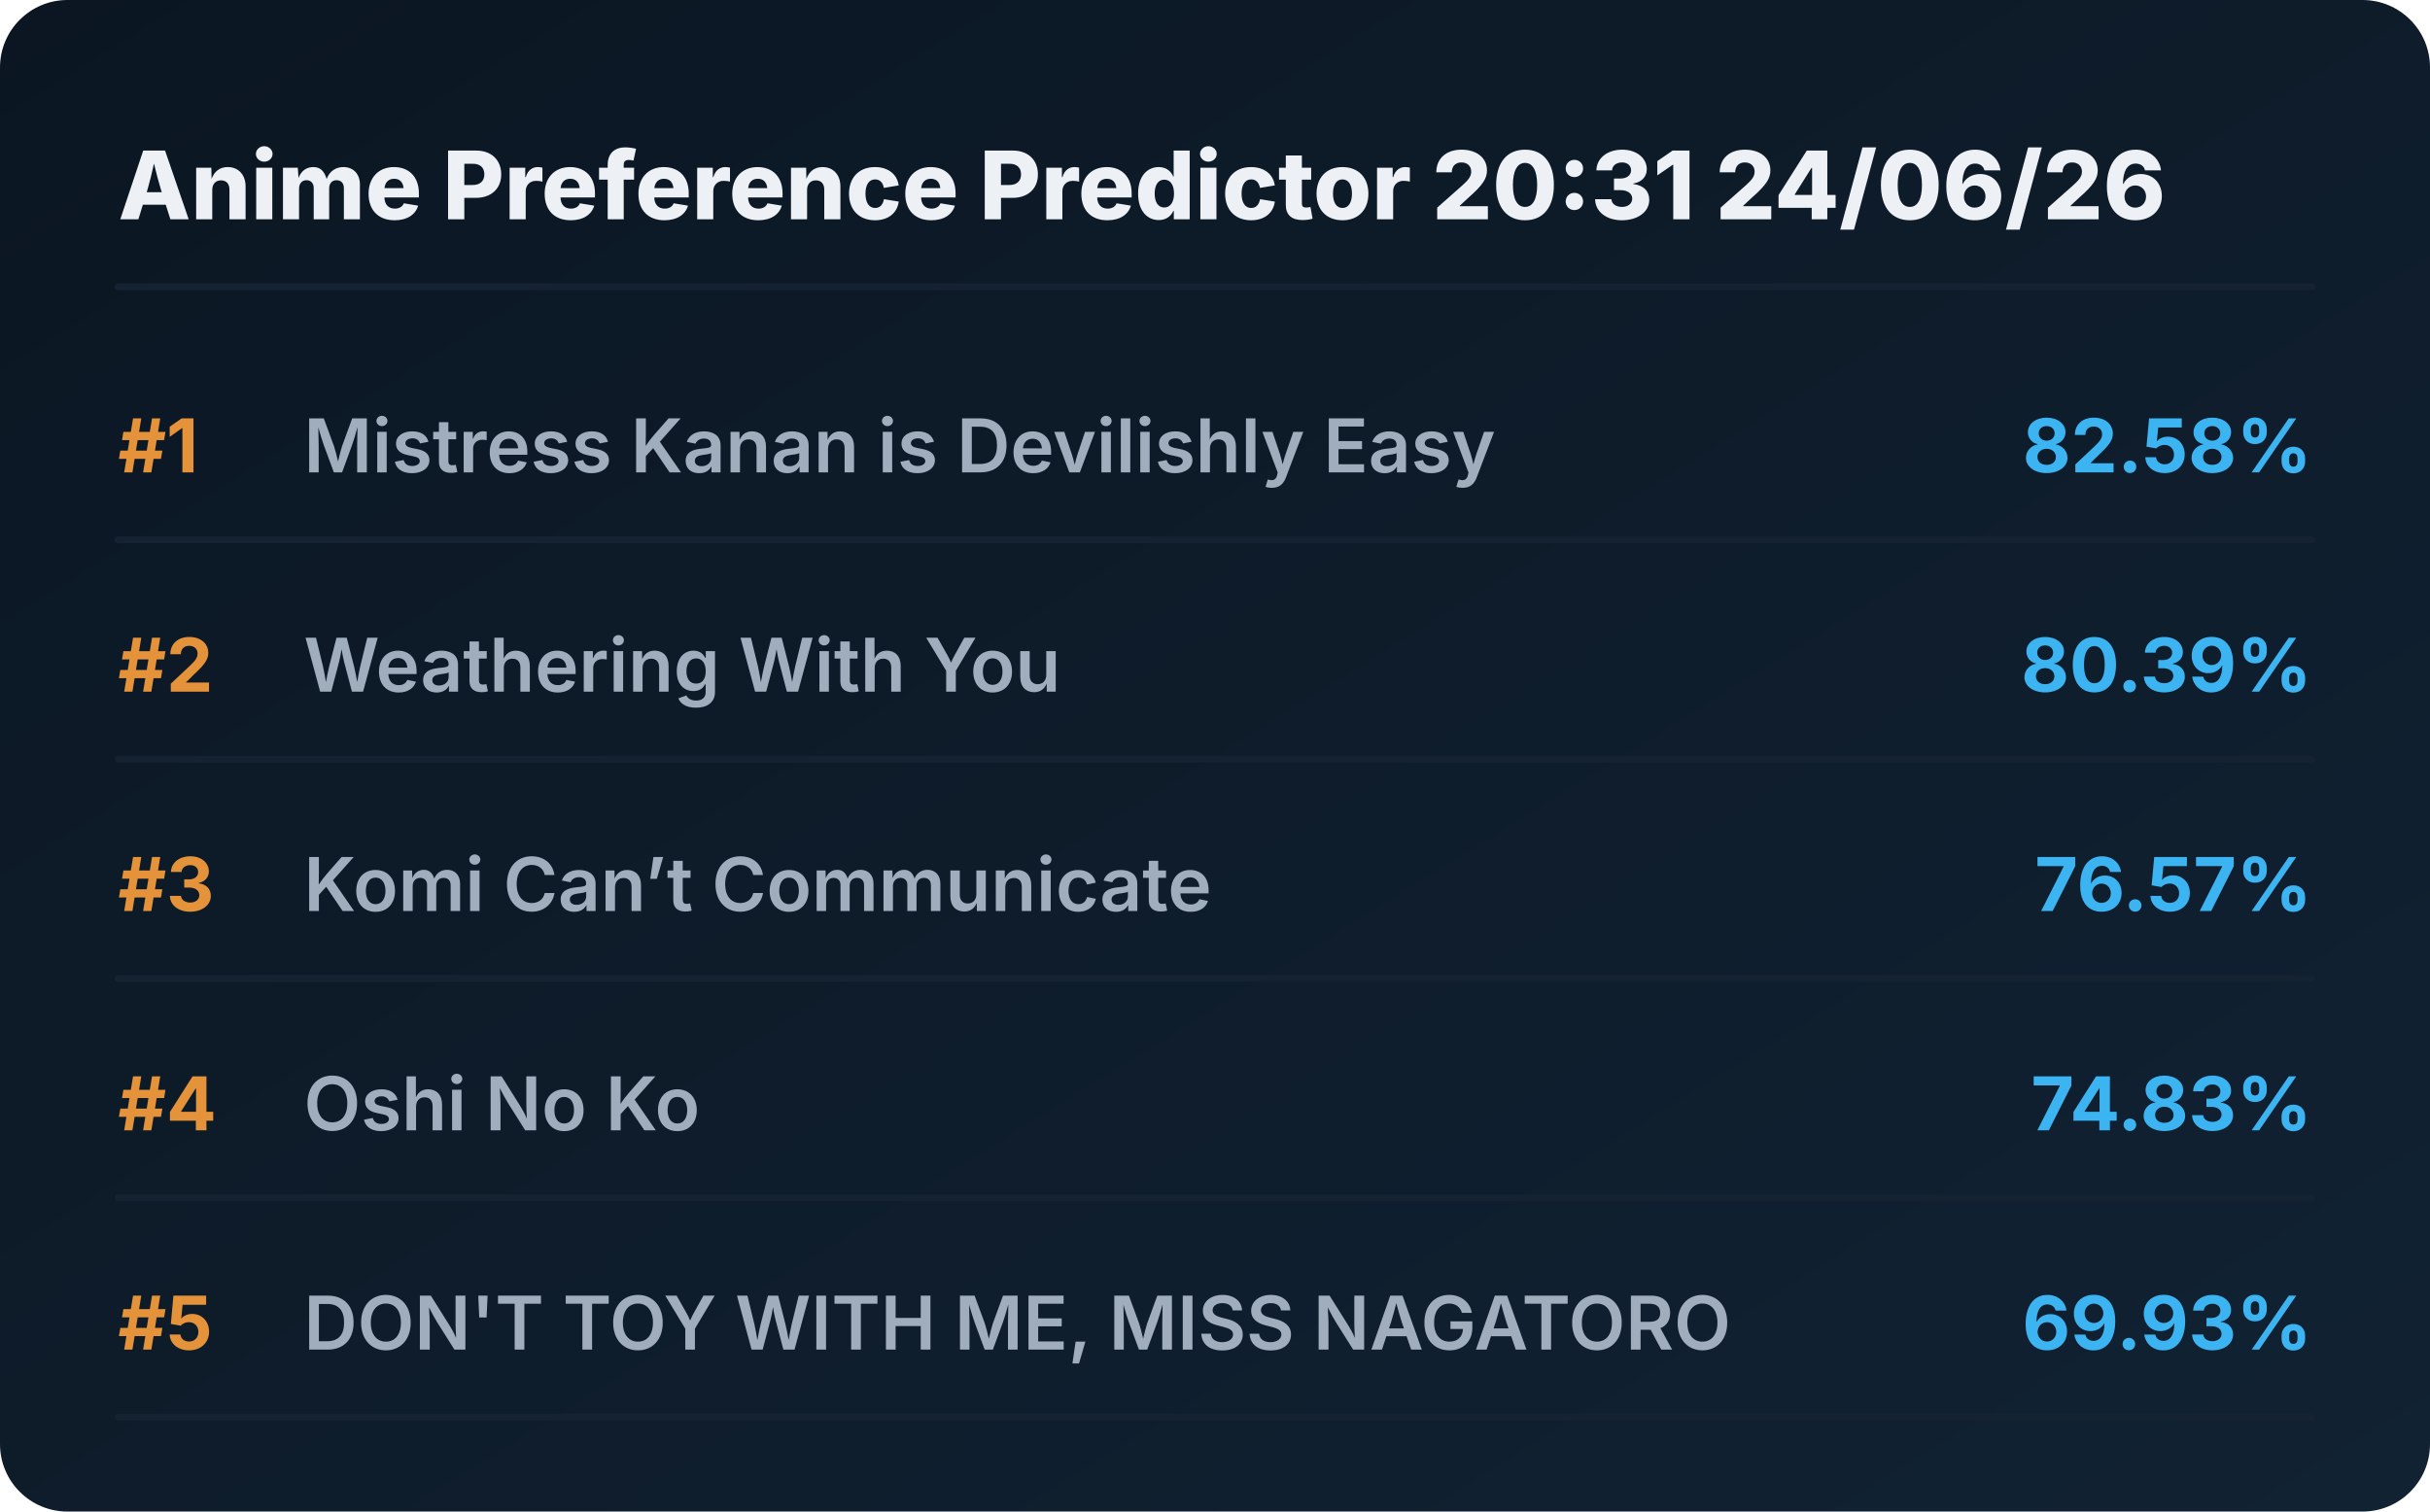
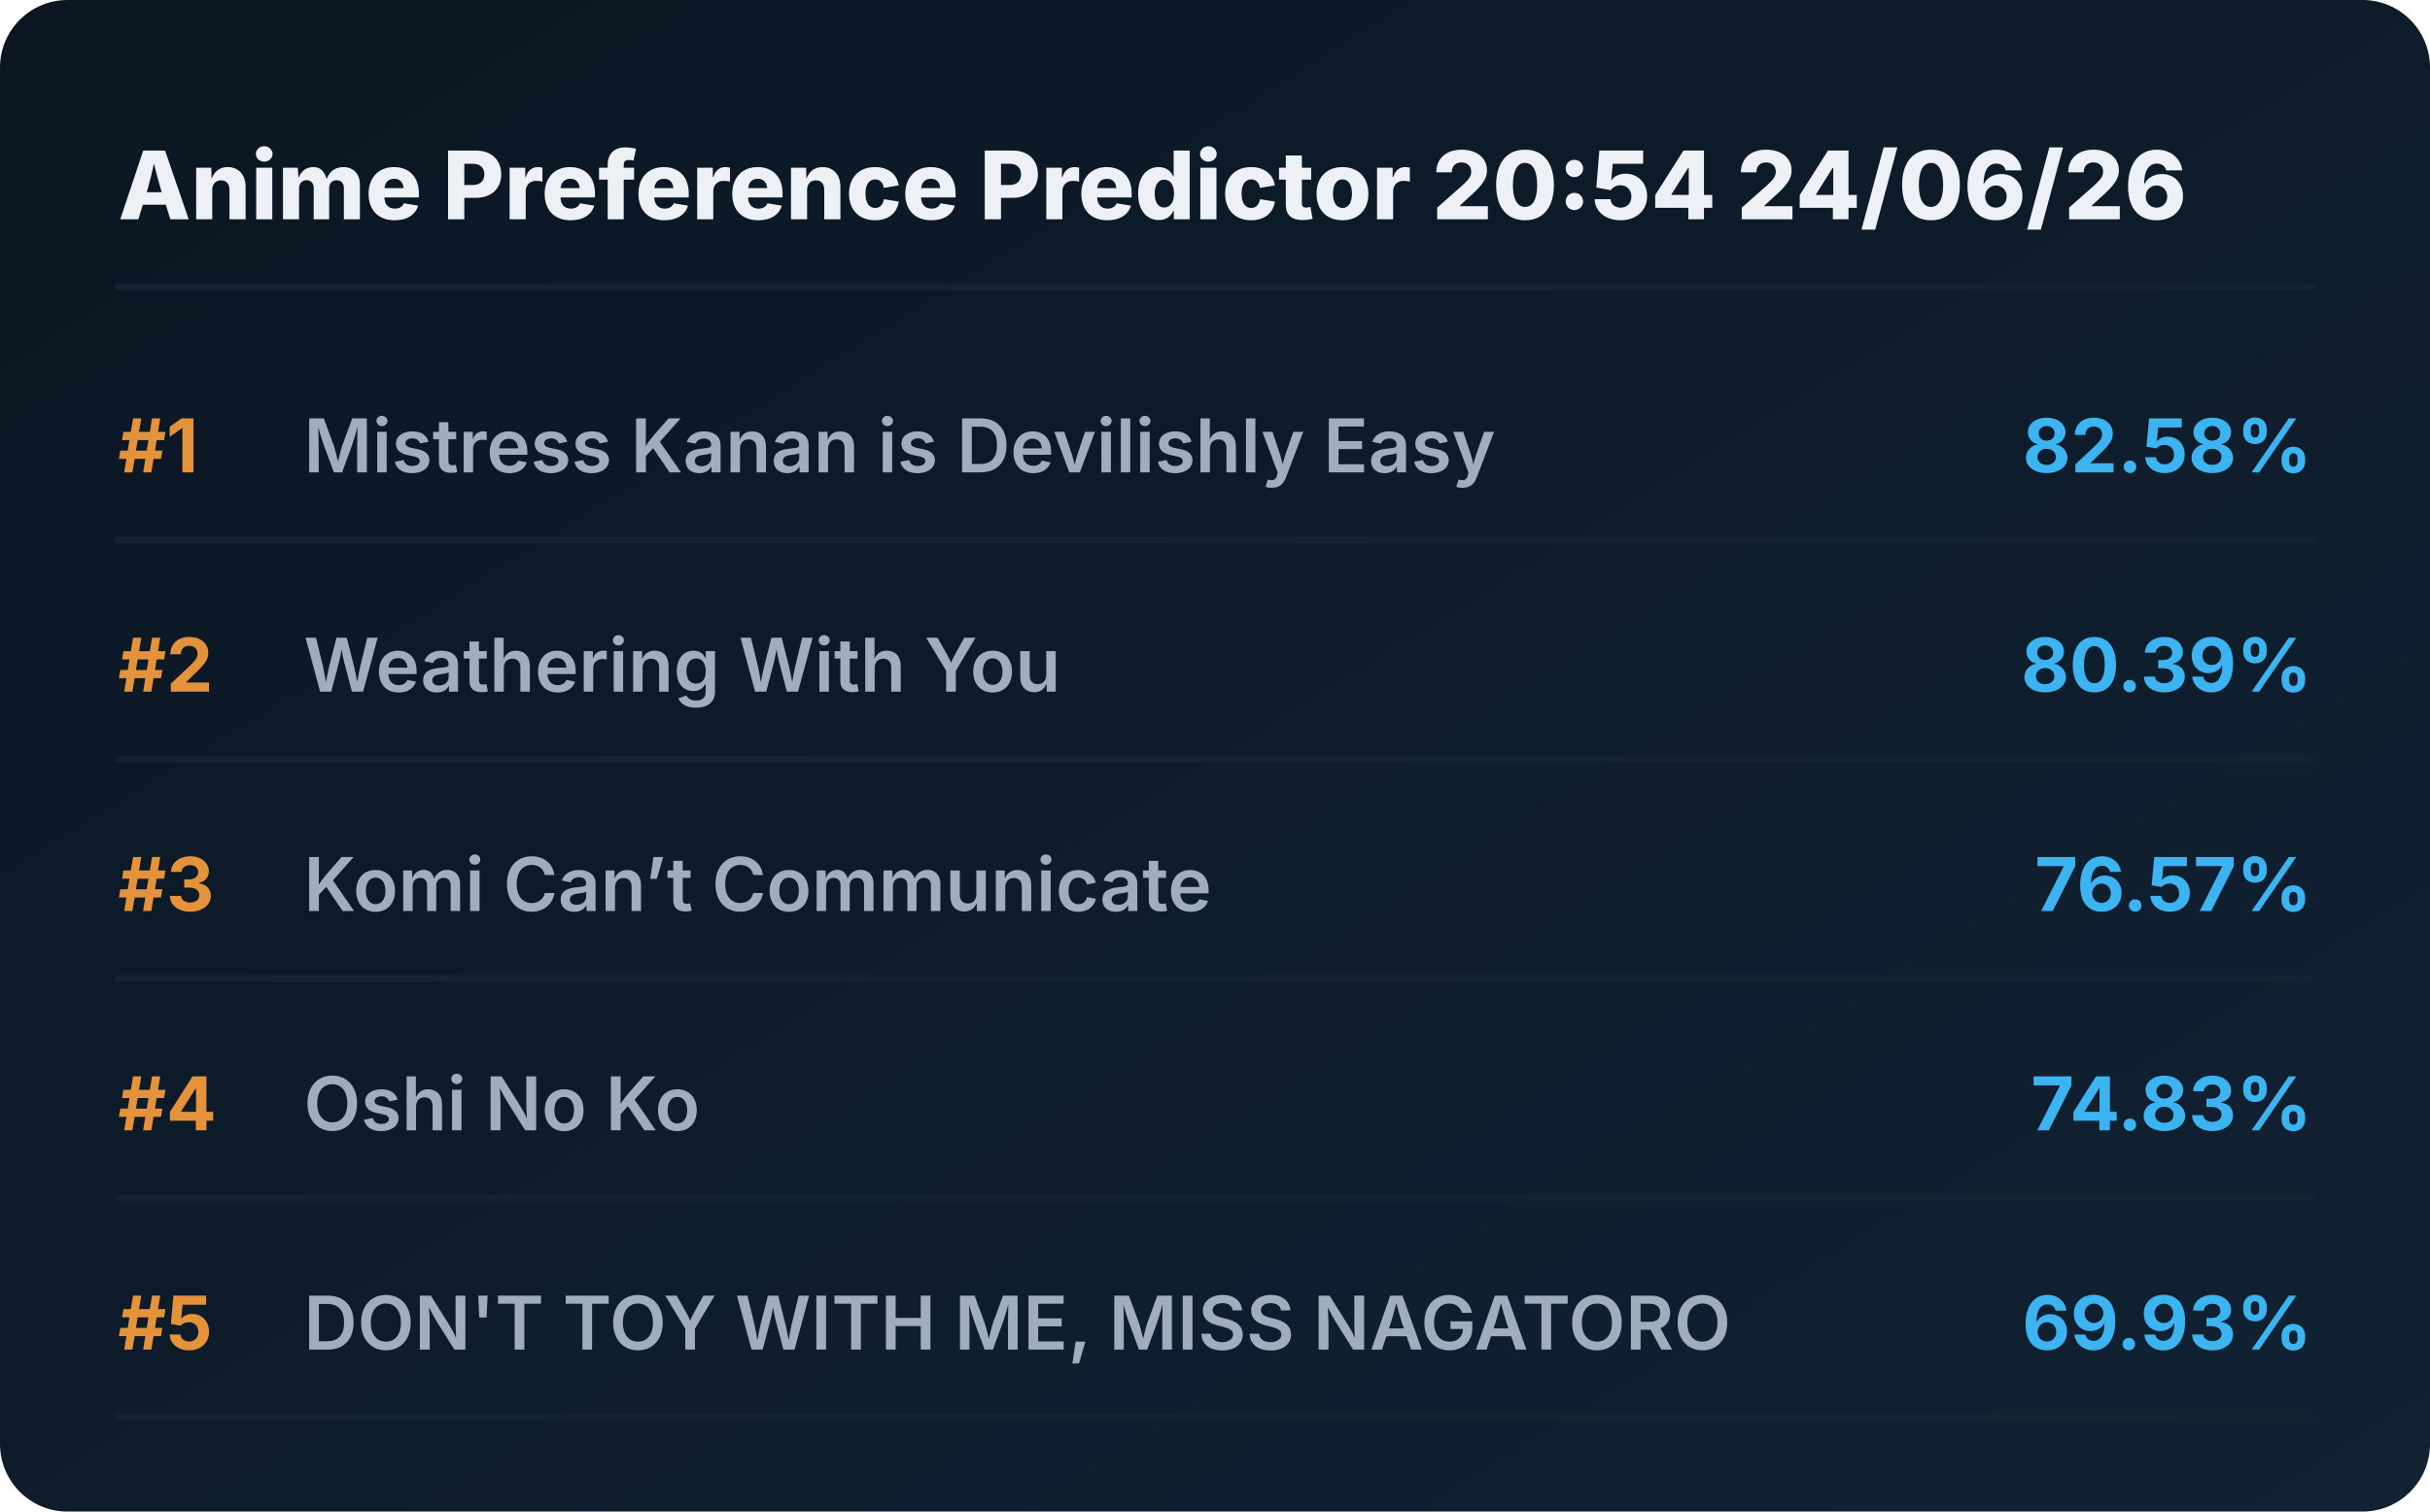
<svg xmlns="http://www.w3.org/2000/svg" viewBox="0 0 720 448" preserveAspectRatio="xMidYMid meet" style="width: 100%; height: auto; max-width: 720px;">
  <defs>
    <linearGradient id="boxGrad" x1="0%" y1="0%" x2="100%" y2="100%">
      <stop offset="0%" stop-color="#0b1622" />
      <stop offset="100%" stop-color="#112233" />
    </linearGradient>
    <clipPath id="titleClip">
      <rect x="90" y="0" width="510" height="100%" />
    </clipPath>
  </defs>
  <style>
    .bg { fill: url(#boxGrad); rx: 20px; }
    .header { font-family: 'Overpass', 'Inter', system-ui, sans-serif; font-weight: 800; font-size: 28px; fill: #edf1f5; }
    .rank { font-family: 'Overpass', 'Inter', system-ui, sans-serif; font-weight: 700; font-size: 22px; fill: #e5933a; }
    .title { font-family: 'Overpass', 'Inter', system-ui, sans-serif; font-weight: 600; font-size: 22px; fill: #9fadbd; }
    .score { font-family: 'Overpass', 'Inter', system-ui, sans-serif; font-weight: 700; font-size: 22px; fill: #3db4f2; }
    .line { stroke: #152232; stroke-width: 2; stroke-linecap: round; }
  </style>
  <rect class="bg" width="720" height="448" />
-   <text x="35" y="65" class="header">Anime Preference Predictor 20:31 24/06/26</text>
+   <text x="35" y="65" class="header">Anime Preference Predictor 20:54 24/06/26</text>
  <line x1="35" y1="85" x2="685" y2="85" class="line" />
  <g transform="translate(0, 0)">
    <text x="35" y="140" class="rank">#1</text>
    <text x="90" y="140" class="title">Mistress Kanan is Devilishly Easy</text>
    <text x="685" y="140" class="score" text-anchor="end">82.58%</text>
    <line x1="35" y1="160" x2="685" y2="160" class="line" />
  </g>
  <g transform="translate(0, 65)">
    <text x="35" y="140" class="rank">#2</text>
    <text x="90" y="140" class="title">Weathering With You</text>
    <text x="685" y="140" class="score" text-anchor="end">80.39%</text>
    <line x1="35" y1="160" x2="685" y2="160" class="line" />
  </g>
  <g transform="translate(0, 130)">
    <text x="35" y="140" class="rank">#3</text>
    <text x="90" y="140" class="title">Komi Can’t Communicate</text>
    <text x="685" y="140" class="score" text-anchor="end">76.57%</text>
    <line x1="35" y1="160" x2="685" y2="160" class="line" />
  </g>
  <g transform="translate(0, 195)">
    <text x="35" y="140" class="rank">#4</text>
    <text x="90" y="140" class="title">Oshi No Ko</text>
    <text x="685" y="140" class="score" text-anchor="end">74.83%</text>
    <line x1="35" y1="160" x2="685" y2="160" class="line" />
  </g>
  <g transform="translate(0, 260)">
    <text x="35" y="140" class="rank">#5</text>
    <text x="90" y="140" class="title">DON'T TOY WITH ME, MISS NAGATORO</text>
    <text x="685" y="140" class="score" text-anchor="end">69.93%</text>
    <line x1="35" y1="160" x2="685" y2="160" class="line" />
  </g>
</svg>
